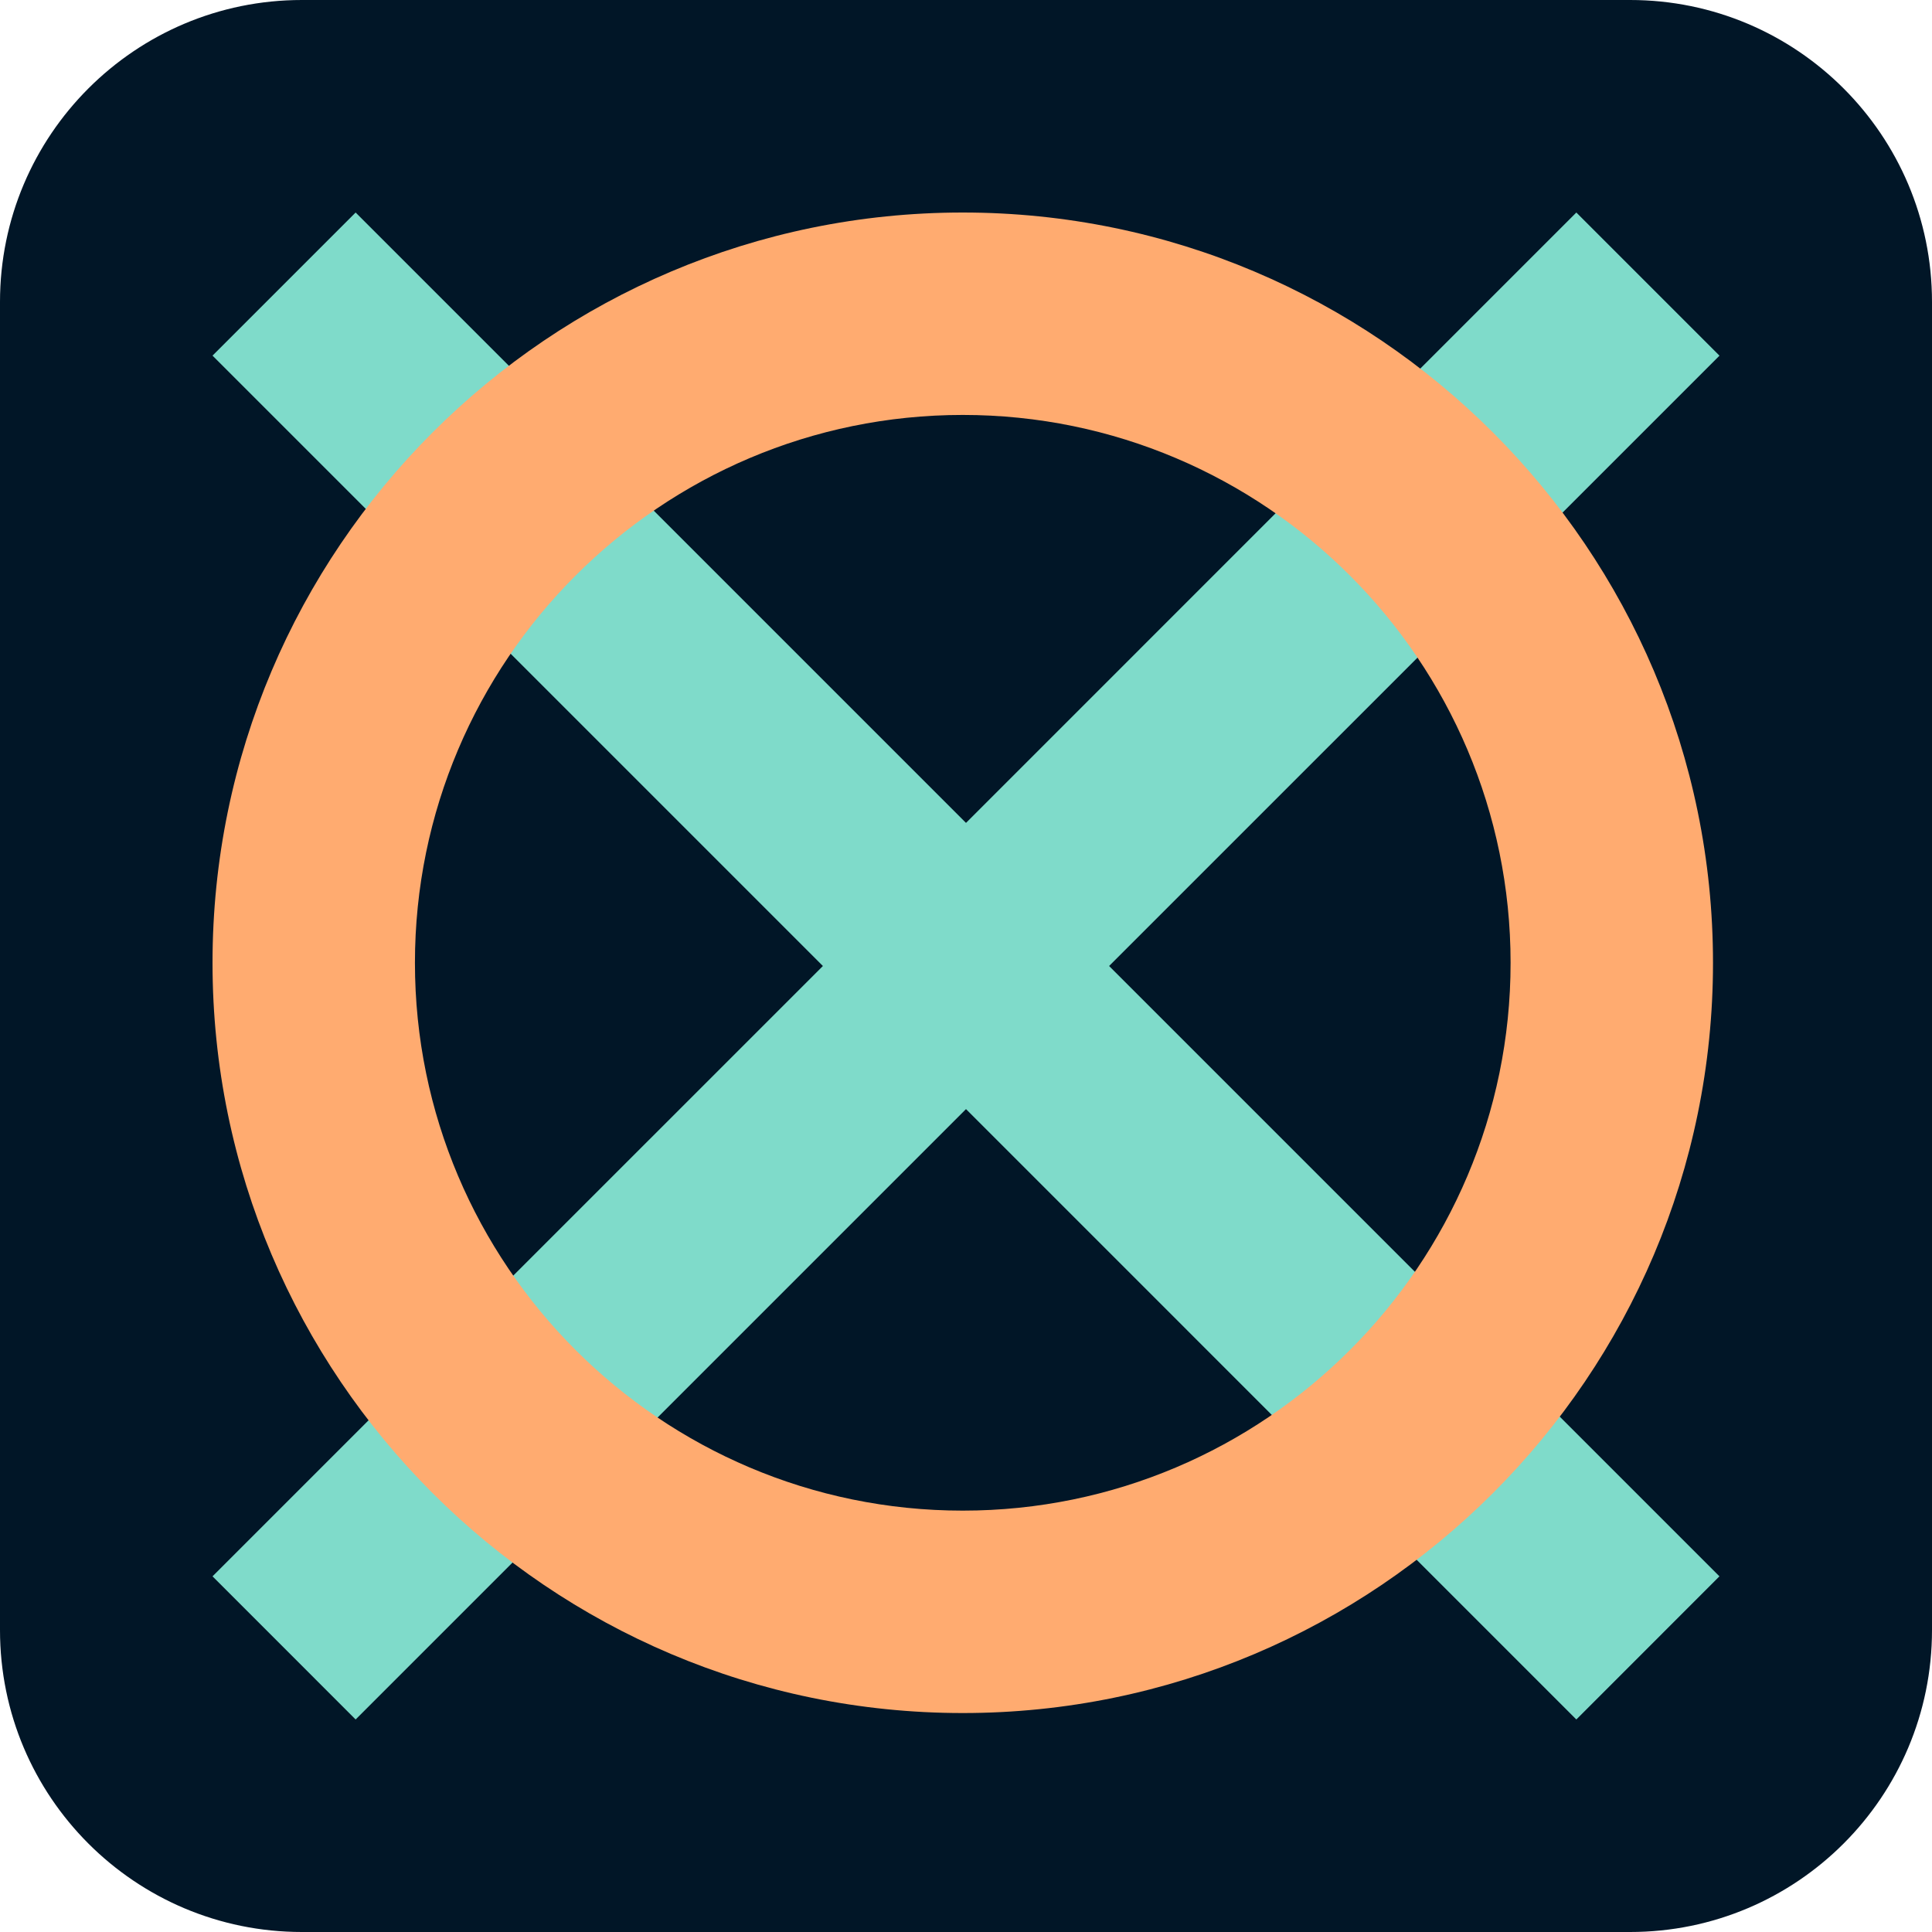
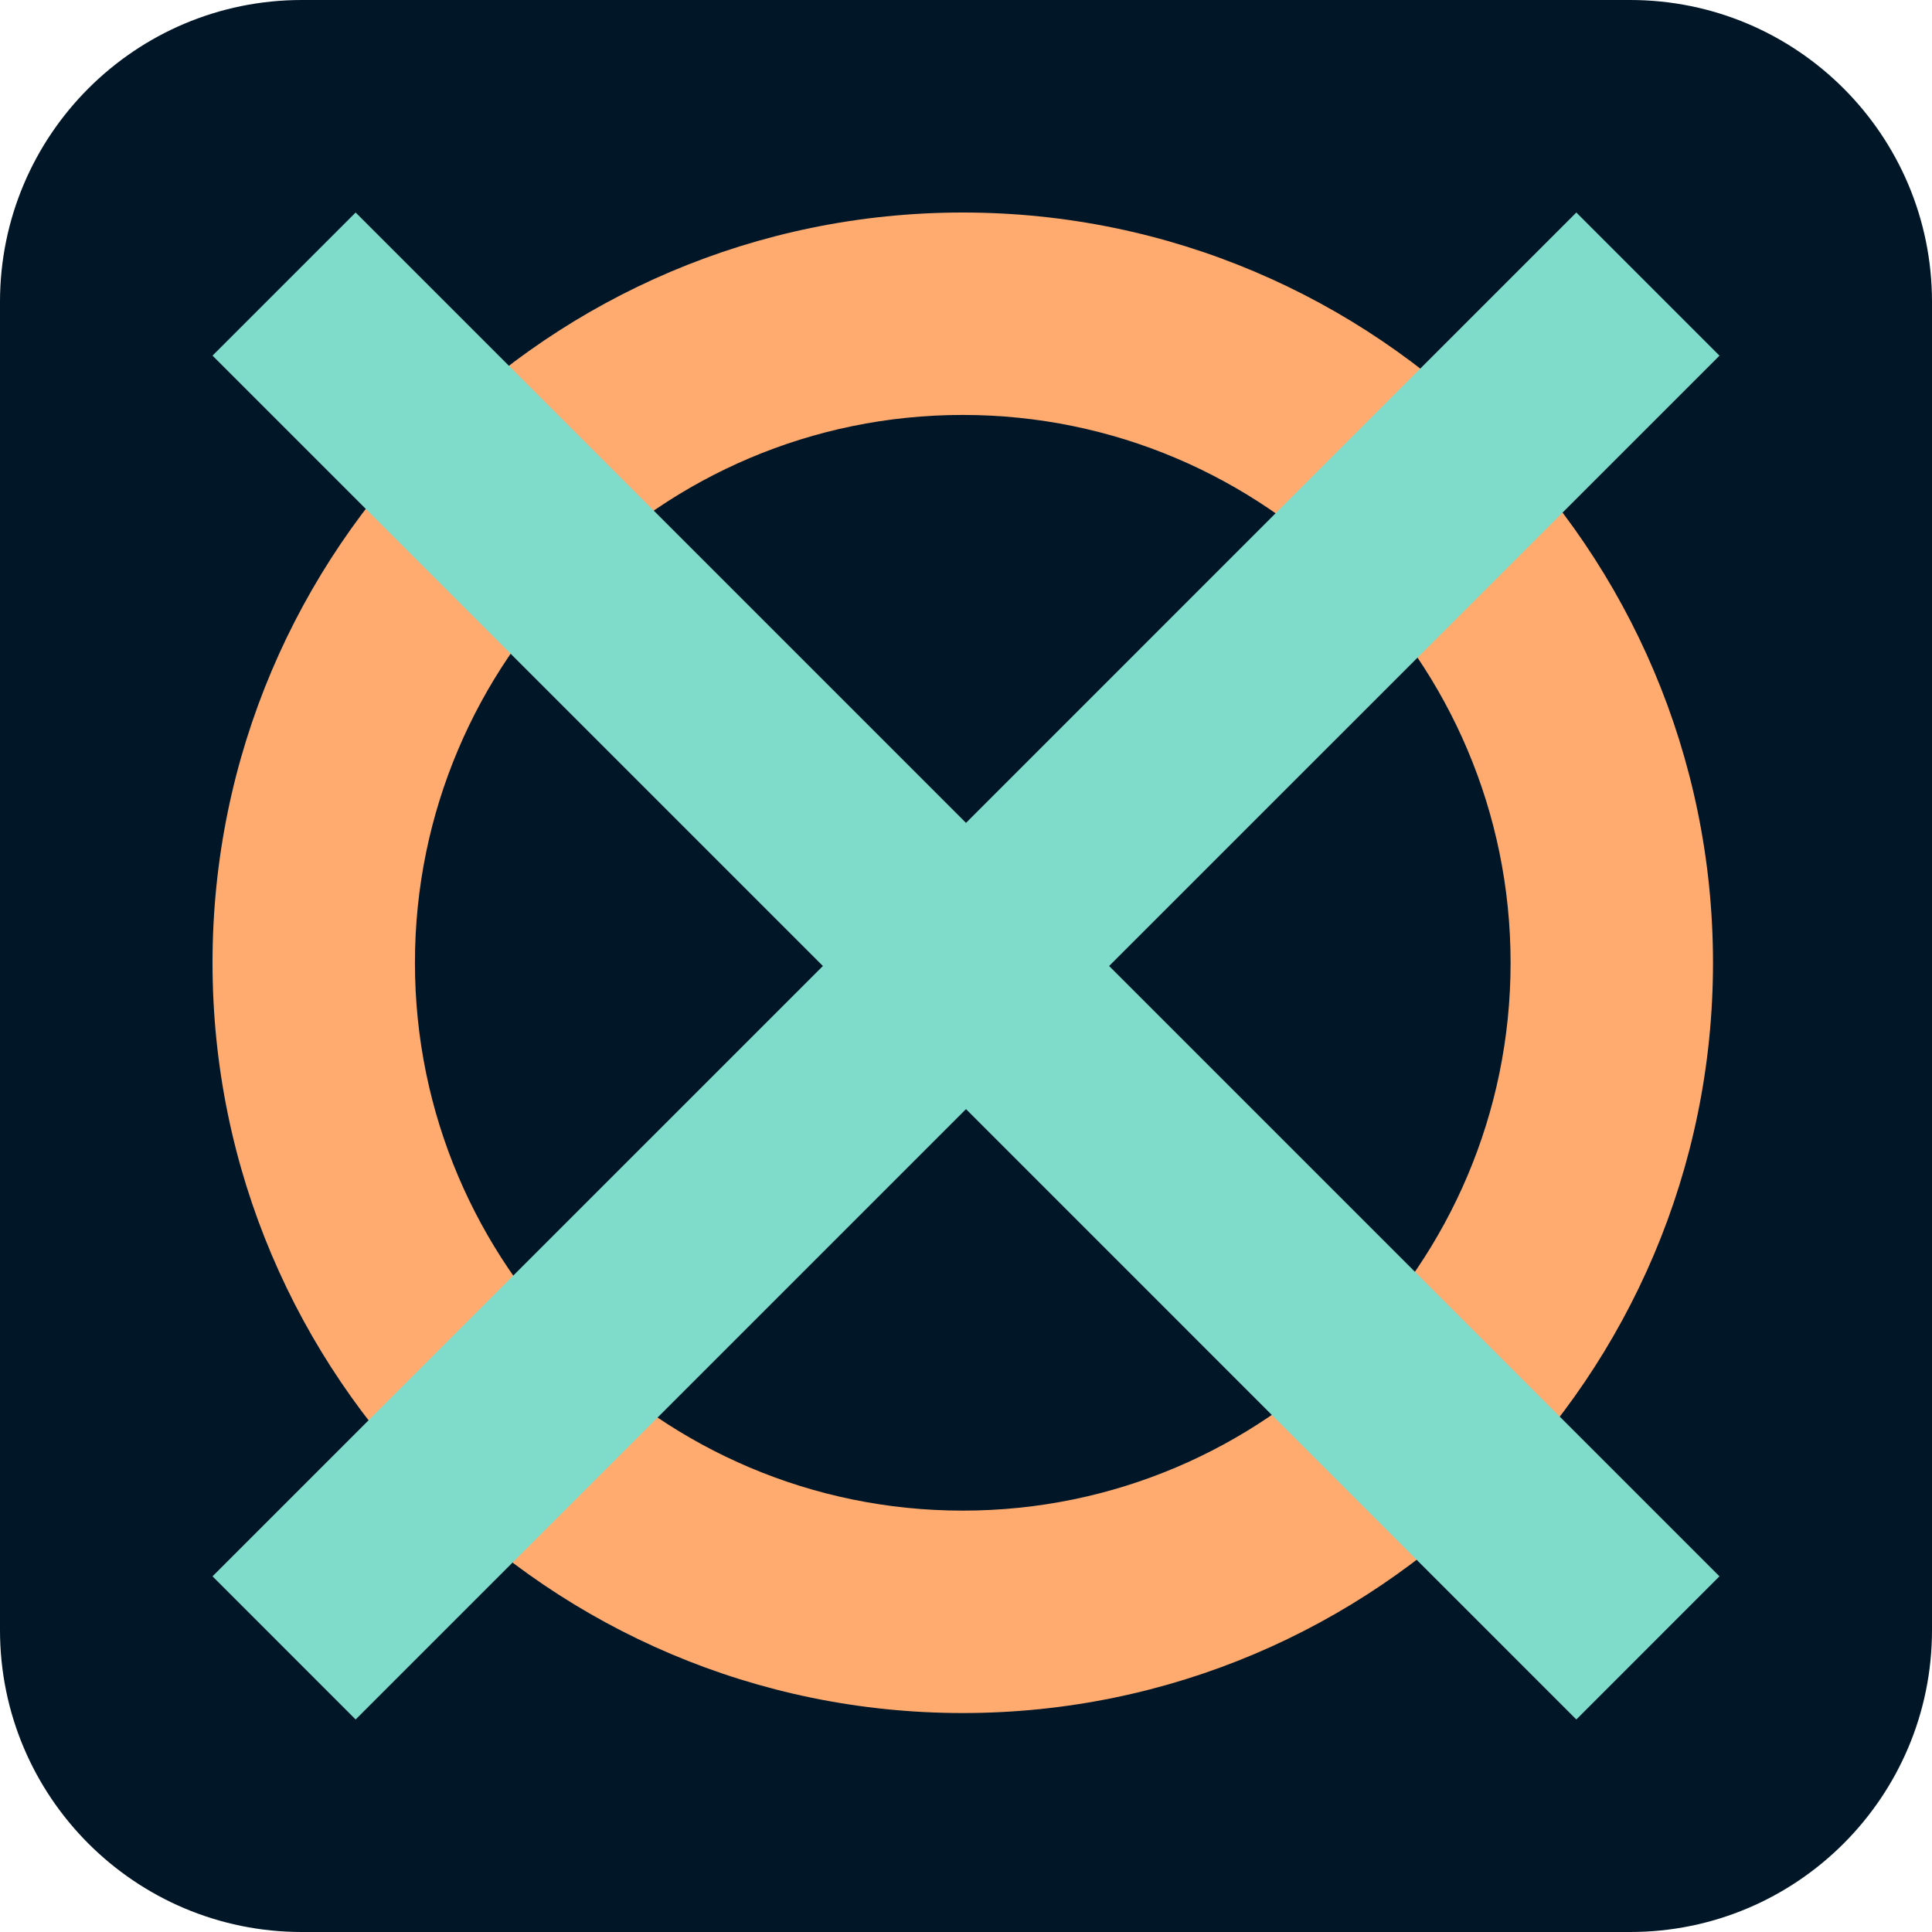
<svg xmlns="http://www.w3.org/2000/svg" width="64" height="64" viewBox="0 0 64 64">
  <rect width="64" height="64" rx="10" fill="#011627" />
  <g transform="translate(32 32) scale(1.34107) translate(-18.612 -18.612)">
+     <path fill="#ffab70" d="M18.532,37.065C8.313,37.065,0,28.751,0,18.533S8.313,0,18.532,0s18.532,8.314,18.532,18.533  S28.751,37.065,18.532,37.065z M18.532,5C11.07,5,5,11.071,5,18.533s6.07,13.532,13.532,13.532s13.532-6.07,13.532-13.532  S25.994,5,18.532,5z" />
    <polygon fill="#7fdbca" points="37.224,3.536 33.688,0 18.612,15.077 3.535,0 0,3.535 15.077,18.612 0,33.688 3.535,37.224  18.612,22.147 33.688,37.224 37.223,33.688 22.147,18.612 " />
-     <path fill="#ffab70" d="M18.532,37.065C8.313,37.065,0,28.751,0,18.533S8.313,0,18.532,0s18.532,8.314,18.532,18.533  S28.751,37.065,18.532,37.065z M18.532,5C11.07,5,5,11.071,5,18.533s6.07,13.532,13.532,13.532s13.532-6.07,13.532-13.532  S25.994,5,18.532,5z" />
  </g>
</svg>
